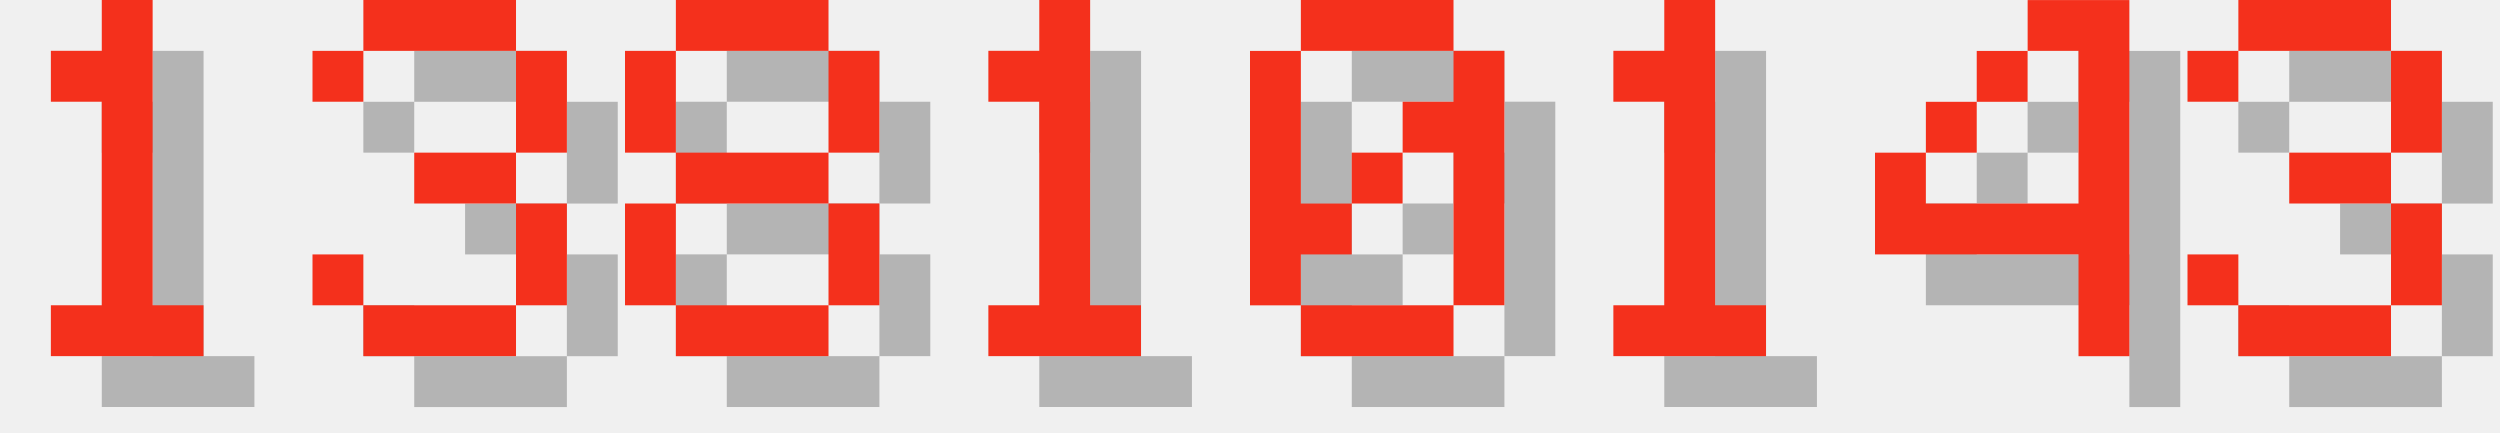
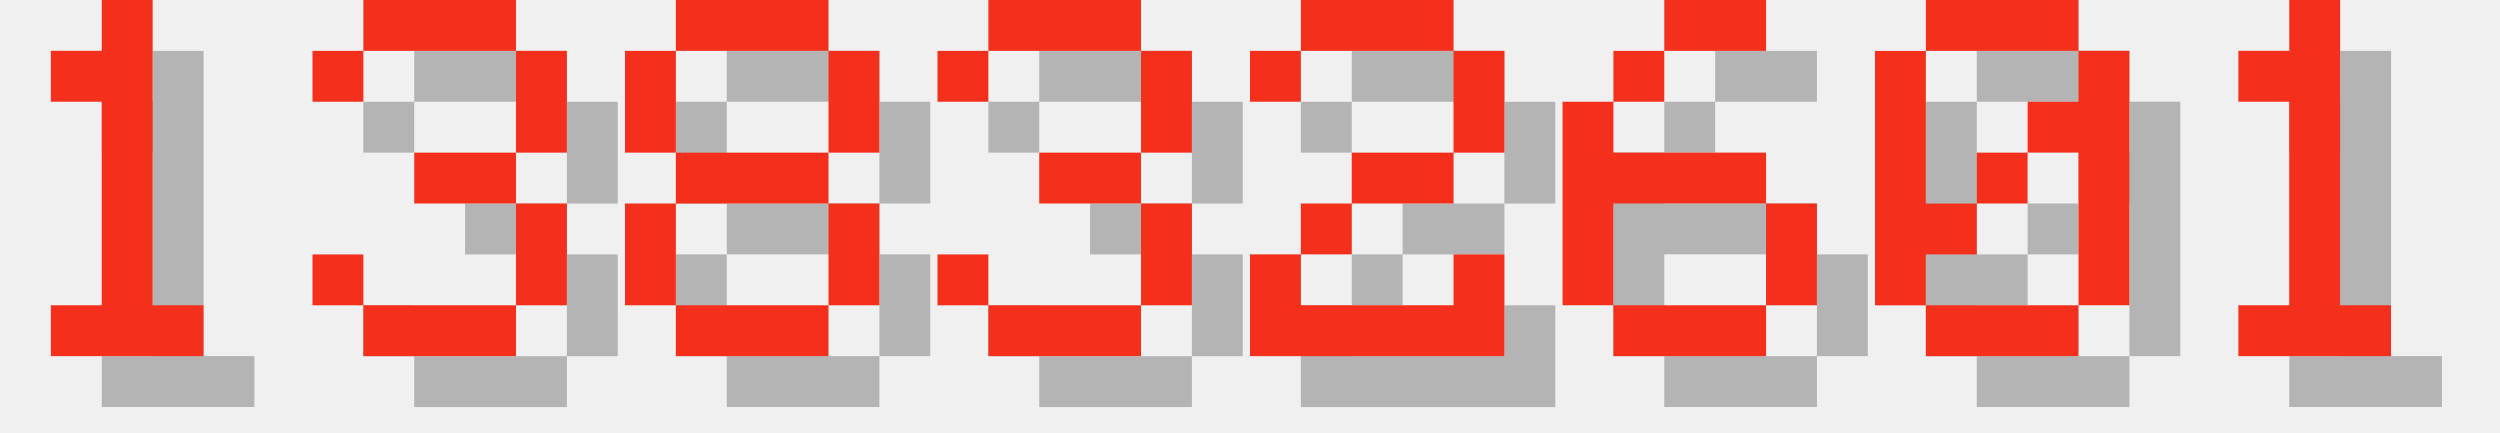
<svg xmlns="http://www.w3.org/2000/svg" version="1.1" width="208.0" height="36">
  <style>
        .text-foreground {
            fill: #F4301C;
        }
        .text-shadow {
            fill: #000000;
            fill-opacity: 0.25;
        }
    </style>
  <g class="digit" id="digit_1" transform="translate(0.0, 0), scale(4)">
    <path id="digit_1_shadow" class="text-shadow" d="m2.117 2.117v1.058h1.058v4.233h-1.058v1.058h3.175v-1.058h-1.058v-6.35h-1.058v1.058h-1.058z" fill-opacity=".5" style="paint-order:stroke fill markers" />
    <path id="digit_1_fg" class="text-foreground" d="m1.058 1.058v1.058h1.058v4.233h-1.058v1.058h3.175v-1.058h-1.058v-6.35h-1.058v1.058h-1.058z" fill="#fff" style="paint-order:stroke fill markers" />
  </g>
  <g class="digit" id="digit_3" transform="translate(26.0, 0), scale(4)">
    <path id="digit_3_shadow" class="text-shadow" d="m1.058 2.117v1.058h1.058v-1.058h3.175v2.117h-2.117v1.058h2.117v2.117h-3.175v-1.058h-1.058v1.058h1.058v1.058h3.175v-1.058h1.058v-2.117h-1.058v-1.058h1.058v-2.117h-1.058v-1.058h-3.175v1.058h-1.058z" fill-opacity=".5" style="paint-order:stroke fill markers" />
    <path id="digit_3_fg" class="text-foreground" d="m0 1.058v1.058h1.058v-1.058h3.175v2.117h-2.117v1.058h2.117v2.117h-3.175v-1.058h-1.058v1.058h1.058v1.058h3.175v-1.058h1.058v-2.117h-1.058v-1.058h1.058v-2.117h-1.058v-1.058h-3.175v1.058h-1.058z" fill="#fff" style="paint-order:stroke fill markers" />
  </g>
  <g class="digit" id="digit_8" transform="translate(52.0, 0), scale(4)">
    <path id="digit_8_shadow" class="text-shadow" d="m2.117 1.058v1.058h3.175v-1.058h-3.175zm3.175 1.058v2.117h1.058v-2.117h-1.058zm0 2.117h-3.175v1.058h3.175v-1.058zm0 1.058v2.117h1.058v-2.117h-1.058zm0 2.117h-3.175v1.058h3.175v-1.058zm-3.175 0v-2.117h-1.058v2.117h1.058zm0-3.175v-2.117h-1.058v2.117h1.058z" fill-opacity=".5" style="paint-order:stroke fill markers" />
    <path id="digit_8_fg" class="text-foreground" d="m1.058 0v1.058h3.175v-1.058h-3.175zm3.175 1.058v2.117h1.058v-2.117h-1.058zm0 2.117h-3.175v1.058h3.175v-1.058zm0 1.058v2.117h1.058v-2.117h-1.058zm0 2.117h-3.175v1.058h3.175v-1.058zm-3.175 0v-2.117h-1.058v2.117h1.058zm0-3.175v-2.117h-1.058v2.117h1.058z" fill="#fff" style="paint-order:stroke fill markers" />
  </g>
-   <g class="digit" id="digit_1" transform="translate(78.0, 0), scale(4)">
+   <g class="digit" id="digit_3" transform="translate(78.0, 0), scale(4)">
+     <path id="digit_3_shadow" class="text-shadow" d="m1.058 2.117v1.058h1.058v-1.058h3.175v2.117h-2.117v1.058h2.117v2.117h-3.175v-1.058h-1.058v1.058h1.058v1.058h3.175v-1.058h1.058v-2.117h-1.058v-1.058h1.058v-2.117h-1.058v-1.058h-3.175v1.058h-1.058z" fill-opacity=".5" style="paint-order:stroke fill markers" />
+     <path id="digit_3_fg" class="text-foreground" d="m0 1.058v1.058h1.058v-1.058h3.175v2.117h-2.117v1.058h2.117v2.117h-3.175v-1.058h-1.058v1.058h1.058v1.058h3.175v-1.058h1.058v-2.117h-1.058v-1.058h1.058v-2.117h-1.058v-1.058h-3.175v1.058h-1.058z" fill="#fff" style="paint-order:stroke fill markers" />
+   </g>
+   <g class="digit" id="digit_2" transform="translate(104.0, 0), scale(4)">
+     <path id="digit_2_shadow" class="text-shadow" d="m1.058 2.117v1.058h1.058v-1.058h3.175v2.117h-2.117v1.058h-1.058v1.058h-1.058v2.117h5.292v-2.117h-1.058v1.058h-3.175v-1.058h1.058v-1.058h2.117v-1.058h1.058v-2.117h-1.058v-1.058h-3.175v1.058h-1.058z" fill-opacity=".5" style="paint-order:stroke fill markers" />
+     <path id="digit_2_fg" class="text-foreground" d="m0 1.058v1.058h1.058v-1.058h3.175v2.117h-2.117v1.058h-1.058v1.058h-1.058v2.117h5.292v-2.117h-1.058v1.058h-3.175v-1.058h1.058v-1.058h2.117v-1.058h1.058v-2.117h-1.058v-1.058h-3.175v1.058h-1.058z" fill="#fff" style="paint-order:stroke fill markers" />
+   </g>
+   <g class="digit" id="digit_6" transform="translate(130.0, 0), scale(4)">
+     <path id="digit_6_shadow" class="text-shadow" d="m3.175 1.058v1.058h2.117v-1.058h-2.117zm0 1.058h-1.058v1.058h1.058v-1.058zm-1.058 1.058h-1.058v4.233h1.058v-2.117h3.175v-1.058h-3.175v-1.058zm3.175 2.117v2.117h1.058v-2.117h-1.058zm0 2.117h-3.175v1.058h3.175v-1.058z" fill-opacity=".5" style="paint-order:stroke fill markers" />
+     <path id="digit_6_fg" class="text-foreground" d="m2.117 0v1.058h2.117v-1.058h-2.117zm0 1.058h-1.058v1.058h1.058v-1.058zm-1.058 1.058h-1.058v4.233h1.058v-2.117h3.175v-1.058h-3.175v-1.058zm3.175 2.117v2.117h1.058v-2.117h-1.058zm0 2.117h-3.175v1.058h3.175v-1.058z" fill="#fff" style="paint-order:stroke fill markers" />
+   </g>
+   <g class="digit" id="digit_0" transform="translate(156.0, 0), scale(4)">
+     <path id="digit_0_shadow" class="text-shadow" d="m2.117 1.058v1.058h3.175v-1.058h-3.175zm3.175 1.058v1.058h-1.058v1.058h1.058v3.175h1.058v-5.292h-1.058zm0 5.292h-3.175v1.058h3.175v-1.058zm-3.175 0v-1.058h1.058v-1.058h-1.058v-3.175h-1.058v5.292h1.058zm1.058-2.117h1.058v-1.058h-1.058v1.058z" fill-opacity=".5" style="paint-order:stroke fill markers" />
+     <path id="digit_0_fg" class="text-foreground" d="m1.058 0v1.058h3.175v-1.058h-3.175zm3.175 1.058v1.058h-1.058v1.058h1.058v3.175h1.058v-5.292h-1.058zm0 5.292h-3.175v1.058h3.175v-1.058zm-3.175 0v-1.058h1.058v-1.058h-1.058v-3.175h-1.058v5.292h1.058zm1.058-2.117h1.058v-1.058h-1.058v1.058z" fill="#fff" style="paint-order:stroke fill markers" />
+   </g>
+   <g class="digit" id="digit_1" transform="translate(182.0, 0), scale(4)">
    <path id="digit_1_shadow" class="text-shadow" d="m2.117 2.117v1.058h1.058v4.233h-1.058v1.058h3.175v-1.058h-1.058v-6.35h-1.058v1.058h-1.058z" fill-opacity=".5" style="paint-order:stroke fill markers" />
    <path id="digit_1_fg" class="text-foreground" d="m1.058 1.058v1.058h1.058v4.233h-1.058v1.058h3.175v-1.058h-1.058v-6.35h-1.058v1.058h-1.058z" fill="#fff" style="paint-order:stroke fill markers" />
  </g>
-   <g class="digit" id="digit_0" transform="translate(104.0, 0), scale(4)">
-     <path id="digit_0_shadow" class="text-shadow" d="m2.117 1.058v1.058h3.175v-1.058h-3.175zm3.175 1.058v1.058h-1.058v1.058h1.058v3.175h1.058v-5.292h-1.058zm0 5.292h-3.175v1.058h3.175v-1.058zm-3.175 0v-1.058h1.058v-1.058h-1.058v-3.175h-1.058v5.292h1.058zm1.058-2.117h1.058v-1.058h-1.058v1.058z" fill-opacity=".5" style="paint-order:stroke fill markers" />
-     <path id="digit_0_fg" class="text-foreground" d="m1.058 0v1.058h3.175v-1.058h-3.175zm3.175 1.058v1.058h-1.058v1.058h1.058v3.175h1.058v-5.292h-1.058zm0 5.292h-3.175v1.058h3.175v-1.058zm-3.175 0v-1.058h1.058v-1.058h-1.058v-3.175h-1.058v5.292h1.058zm1.058-2.117h1.058v-1.058h-1.058v1.058z" fill="#fff" style="paint-order:stroke fill markers" />
-   </g>
-   <g class="digit" id="digit_1" transform="translate(130.0, 0), scale(4)">
-     <path id="digit_1_shadow" class="text-shadow" d="m2.117 2.117v1.058h1.058v4.233h-1.058v1.058h3.175v-1.058h-1.058v-6.35h-1.058v1.058h-1.058z" fill-opacity=".5" style="paint-order:stroke fill markers" />
-     <path id="digit_1_fg" class="text-foreground" d="m1.058 1.058v1.058h1.058v4.233h-1.058v1.058h3.175v-1.058h-1.058v-6.35h-1.058v1.058h-1.058z" fill="#fff" style="paint-order:stroke fill markers" />
-   </g>
-   <g class="digit" id="digit_4" transform="translate(156.0, 0), scale(4)">
-     <path id="digit_4_shadow" class="text-shadow" d="m4.233 1.058v1.058h1.058v3.175h-3.175v-1.058h-1.058v2.117h4.233v2.117h1.058v-7.408h-2.117zm-2.117 3.175h1.058v-1.058h-1.058v1.058zm1.058-1.058h1.058v-1.058h-1.058v1.058z" fill-opacity=".5" style="paint-order:stroke fill markers" />
-     <path id="digit_4_fg" class="text-foreground" d="m3.175 0v1.058h1.058v3.175h-3.175v-1.058h-1.058v2.117h4.233v2.117h1.058v-7.408h-2.117zm-2.117 3.175h1.058v-1.058h-1.058v1.058zm1.058-1.058h1.058v-1.058h-1.058v1.058z" fill="#fff" style="paint-order:stroke fill markers" />
-   </g>
-   <g class="digit" id="digit_3" transform="translate(182.0, 0), scale(4)">
-     <path id="digit_3_shadow" class="text-shadow" d="m1.058 2.117v1.058h1.058v-1.058h3.175v2.117h-2.117v1.058h2.117v2.117h-3.175v-1.058h-1.058v1.058h1.058v1.058h3.175v-1.058h1.058v-2.117h-1.058v-1.058h1.058v-2.117h-1.058v-1.058h-3.175v1.058h-1.058z" fill-opacity=".5" style="paint-order:stroke fill markers" />
-     <path id="digit_3_fg" class="text-foreground" d="m0 1.058v1.058h1.058v-1.058h3.175v2.117h-2.117v1.058h2.117v2.117h-3.175v-1.058h-1.058v1.058h1.058v1.058h3.175v-1.058h1.058v-2.117h-1.058v-1.058h1.058v-2.117h-1.058v-1.058h-3.175v1.058h-1.058z" fill="#fff" style="paint-order:stroke fill markers" />
-   </g>
</svg>
